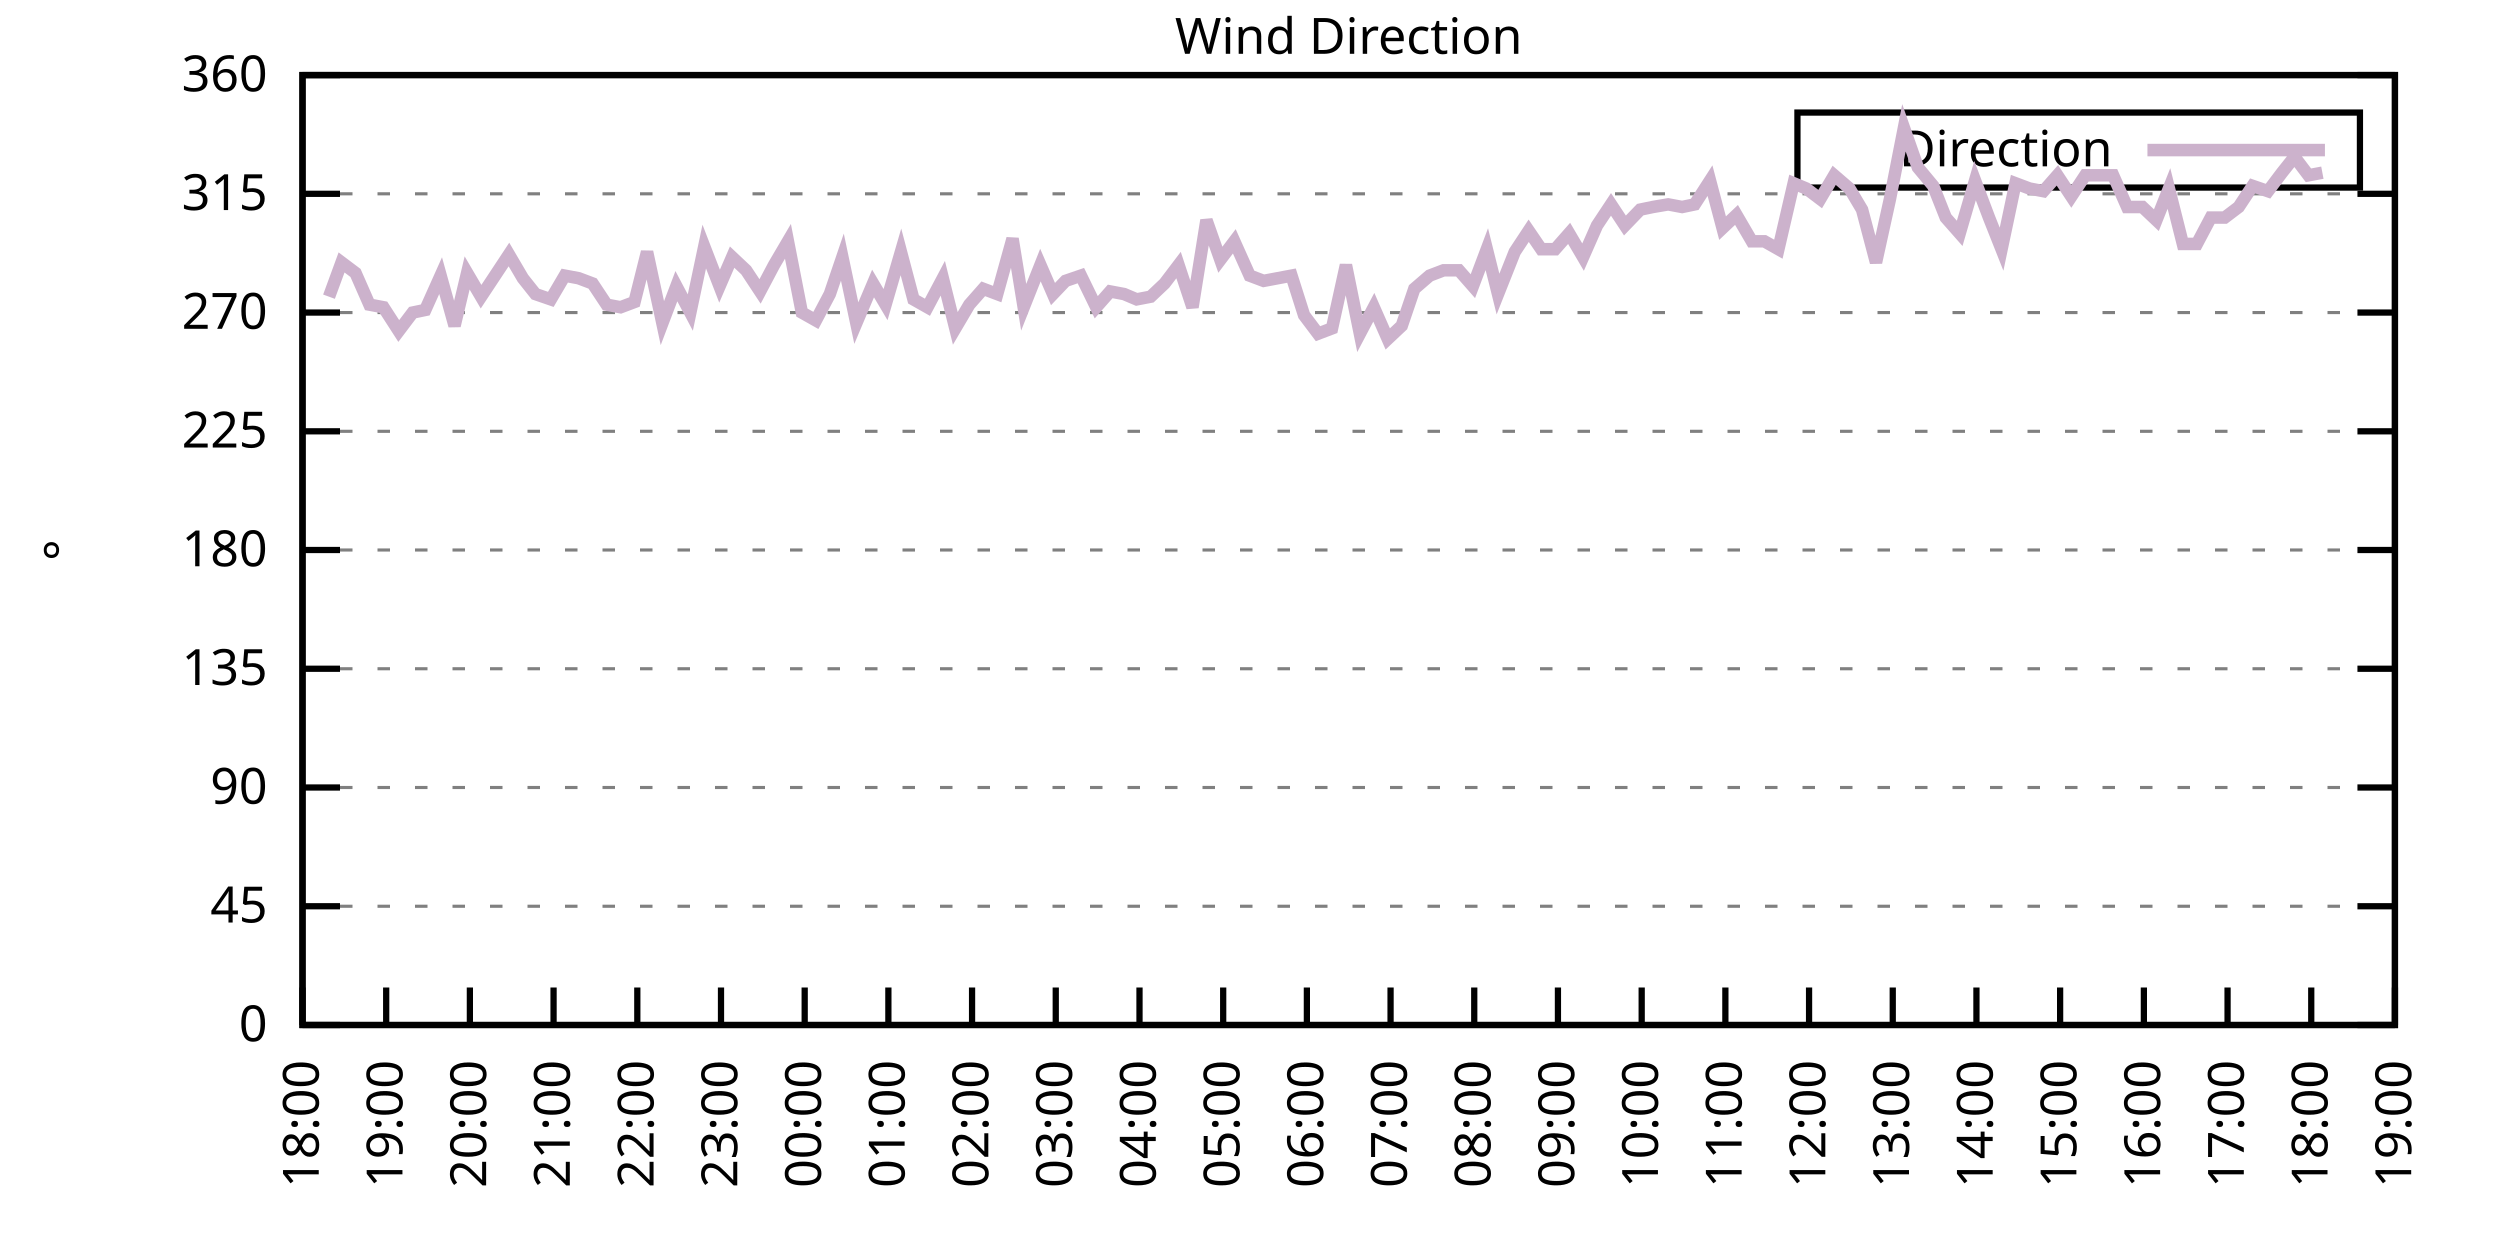
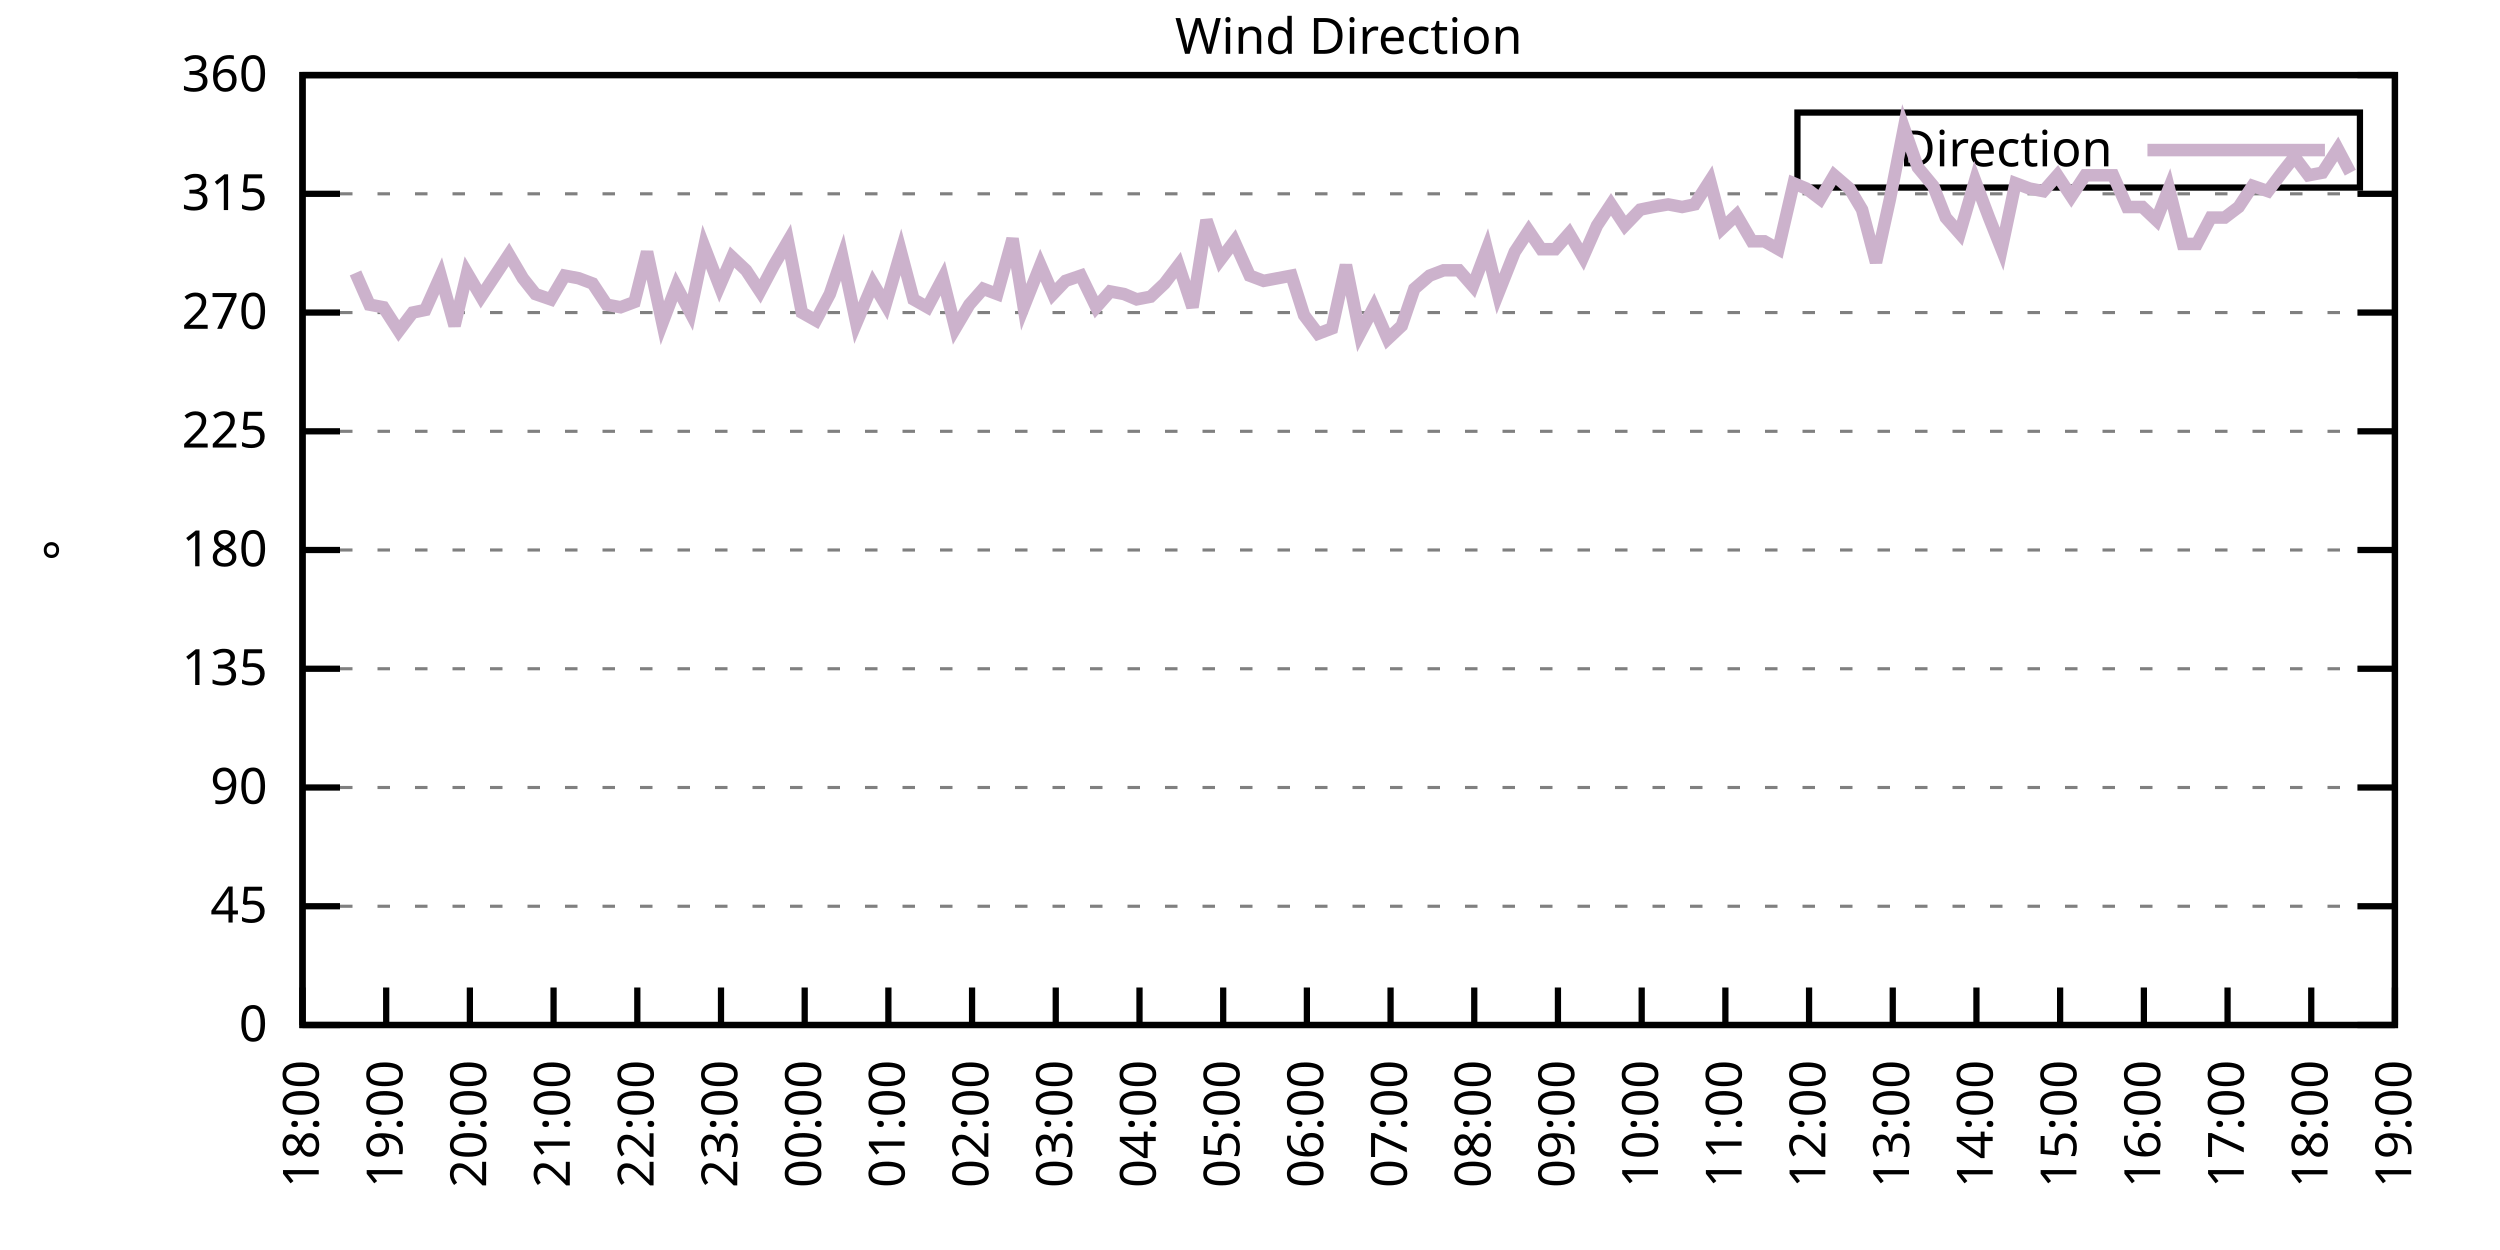
<svg xmlns="http://www.w3.org/2000/svg" xmlns:xlink="http://www.w3.org/1999/xlink" width="400" height="200" viewBox="0 0 400 200">
  <g id="gnuplot_canvas">
    <rect x="0" y="0" width="400" height="200" fill="none" />
    <defs>
      <circle id="gpDot" r="0.5" stroke-width="0.5" stroke="currentColor" />
      <path id="gpPt0" stroke-width="0.333" stroke="currentColor" d="M-1,0 h2 M0,-1 v2" />
      <path id="gpPt1" stroke-width="0.333" stroke="currentColor" d="M-1,-1 L1,1 M1,-1 L-1,1" />
      <path id="gpPt2" stroke-width="0.333" stroke="currentColor" d="M-1,0 L1,0 M0,-1 L0,1 M-1,-1 L1,1 M-1,1 L1,-1" />
      <rect id="gpPt3" stroke-width="0.333" stroke="currentColor" x="-1" y="-1" width="2" height="2" />
      <rect id="gpPt4" stroke-width="0.333" stroke="currentColor" fill="currentColor" x="-1" y="-1" width="2" height="2" />
      <circle id="gpPt5" stroke-width="0.333" stroke="currentColor" cx="0" cy="0" r="1" />
      <use xlink:href="#gpPt5" id="gpPt6" fill="currentColor" stroke="none" />
      <path id="gpPt7" stroke-width="0.333" stroke="currentColor" d="M0,-1.33 L-1.33,0.67 L1.33,0.67 z" />
      <use xlink:href="#gpPt7" id="gpPt8" fill="currentColor" stroke="none" />
      <use xlink:href="#gpPt7" id="gpPt9" stroke="currentColor" transform="rotate(180)" />
      <use xlink:href="#gpPt9" id="gpPt10" fill="currentColor" stroke="none" />
      <use xlink:href="#gpPt3" id="gpPt11" stroke="currentColor" transform="rotate(45)" />
      <use xlink:href="#gpPt11" id="gpPt12" fill="currentColor" stroke="none" />
      <path id="gpPt13" stroke-width="0.333" stroke="currentColor" d="M0,1.330 L1.265,0.411 L0.782,-1.067 L-0.782,-1.076 L-1.265,0.411 z" />
      <use xlink:href="#gpPt13" id="gpPt14" fill="currentColor" stroke="none" />
      <filter id="textbox" filterUnits="objectBoundingBox" x="0" y="0" height="1" width="1">
        <feFlood flood-color="white" flood-opacity="1" result="bgnd" />
        <feComposite in="SourceGraphic" in2="bgnd" operator="atop" />
      </filter>
      <filter id="greybox" filterUnits="objectBoundingBox" x="0" y="0" height="1" width="1">
        <feFlood flood-color="lightgrey" flood-opacity="1" result="grey" />
        <feComposite in="SourceGraphic" in2="grey" operator="atop" />
      </filter>
    </defs>
    <g fill="none" color="white" stroke="currentColor" stroke-width="1.00" stroke-linecap="butt" stroke-linejoin="miter">
</g>
    <g fill="none" color="black" stroke="currentColor" stroke-width="1.00" stroke-linecap="butt" stroke-linejoin="miter">
      <g stroke="none" shape-rendering="crispEdges">
        <polygon fill="rgb(255, 255, 255)" points="48.40,164.00 383.18,164.00 383.18,12.02 48.40,12.02 " />
      </g>
    </g>
    <g fill="none" color="black" stroke="currentColor" stroke-width="1.00" stroke-linecap="butt" stroke-linejoin="miter">
</g>
    <g fill="none" color="black" stroke="black" stroke-width="0.50" stroke-linecap="butt" stroke-linejoin="miter">
</g>
    <g fill="none" color="gray" stroke="currentColor" stroke-width="0.50" stroke-linecap="butt" stroke-linejoin="miter">
      <path stroke="gray" stroke-dasharray="2,4" class="gridline" d="M48.40,164.00 L383.19,164.00  " />
    </g>
    <g fill="none" color="gray" stroke="gray" stroke-width="1.00" stroke-linecap="butt" stroke-linejoin="miter">
</g>
    <g fill="none" color="black" stroke="currentColor" stroke-width="1.00" stroke-linecap="butt" stroke-linejoin="miter">
      <path stroke="black" d="M48.40,164.00 L54.40,164.00 M383.19,164.00 L377.19,164.00  " />
      <g transform="translate(42.80,166.60)" stroke="none" fill="black" font-family="Sans" font-size="8.00" text-anchor="end">
        <text>
          <tspan font-family="Sans"> 0</tspan>
        </text>
      </g>
    </g>
    <g fill="none" color="black" stroke="currentColor" stroke-width="1.00" stroke-linecap="butt" stroke-linejoin="miter">
</g>
    <g fill="none" color="black" stroke="black" stroke-width="0.50" stroke-linecap="butt" stroke-linejoin="miter">
</g>
    <g fill="none" color="gray" stroke="currentColor" stroke-width="0.50" stroke-linecap="butt" stroke-linejoin="miter">
      <path stroke="gray" stroke-dasharray="2,4" class="gridline" d="M48.40,145.00 L383.19,145.00  " />
    </g>
    <g fill="none" color="gray" stroke="gray" stroke-width="1.00" stroke-linecap="butt" stroke-linejoin="miter">
</g>
    <g fill="none" color="black" stroke="currentColor" stroke-width="1.00" stroke-linecap="butt" stroke-linejoin="miter">
      <path stroke="black" d="M48.40,145.00 L54.40,145.00 M383.19,145.00 L377.19,145.00  " />
      <g transform="translate(42.80,147.60)" stroke="none" fill="black" font-family="Sans" font-size="8.00" text-anchor="end">
        <text>
          <tspan font-family="Sans"> 45</tspan>
        </text>
      </g>
    </g>
    <g fill="none" color="black" stroke="currentColor" stroke-width="1.00" stroke-linecap="butt" stroke-linejoin="miter">
</g>
    <g fill="none" color="black" stroke="black" stroke-width="0.50" stroke-linecap="butt" stroke-linejoin="miter">
</g>
    <g fill="none" color="gray" stroke="currentColor" stroke-width="0.50" stroke-linecap="butt" stroke-linejoin="miter">
      <path stroke="gray" stroke-dasharray="2,4" class="gridline" d="M48.40,126.00 L383.19,126.00  " />
    </g>
    <g fill="none" color="gray" stroke="gray" stroke-width="1.00" stroke-linecap="butt" stroke-linejoin="miter">
</g>
    <g fill="none" color="black" stroke="currentColor" stroke-width="1.00" stroke-linecap="butt" stroke-linejoin="miter">
      <path stroke="black" d="M48.40,126.00 L54.40,126.00 M383.19,126.00 L377.19,126.00  " />
      <g transform="translate(42.80,128.60)" stroke="none" fill="black" font-family="Sans" font-size="8.00" text-anchor="end">
        <text>
          <tspan font-family="Sans"> 90</tspan>
        </text>
      </g>
    </g>
    <g fill="none" color="black" stroke="currentColor" stroke-width="1.00" stroke-linecap="butt" stroke-linejoin="miter">
</g>
    <g fill="none" color="black" stroke="black" stroke-width="0.50" stroke-linecap="butt" stroke-linejoin="miter">
</g>
    <g fill="none" color="gray" stroke="currentColor" stroke-width="0.50" stroke-linecap="butt" stroke-linejoin="miter">
      <path stroke="gray" stroke-dasharray="2,4" class="gridline" d="M48.40,107.00 L383.19,107.00  " />
    </g>
    <g fill="none" color="gray" stroke="gray" stroke-width="1.00" stroke-linecap="butt" stroke-linejoin="miter">
</g>
    <g fill="none" color="black" stroke="currentColor" stroke-width="1.00" stroke-linecap="butt" stroke-linejoin="miter">
      <path stroke="black" d="M48.40,107.00 L54.40,107.00 M383.19,107.00 L377.19,107.00  " />
      <g transform="translate(42.80,109.60)" stroke="none" fill="black" font-family="Sans" font-size="8.00" text-anchor="end">
        <text>
          <tspan font-family="Sans"> 135</tspan>
        </text>
      </g>
    </g>
    <g fill="none" color="black" stroke="currentColor" stroke-width="1.00" stroke-linecap="butt" stroke-linejoin="miter">
</g>
    <g fill="none" color="black" stroke="black" stroke-width="0.50" stroke-linecap="butt" stroke-linejoin="miter">
</g>
    <g fill="none" color="gray" stroke="currentColor" stroke-width="0.50" stroke-linecap="butt" stroke-linejoin="miter">
      <path stroke="gray" stroke-dasharray="2,4" class="gridline" d="M48.40,88.00 L383.19,88.00  " />
    </g>
    <g fill="none" color="gray" stroke="gray" stroke-width="1.00" stroke-linecap="butt" stroke-linejoin="miter">
</g>
    <g fill="none" color="black" stroke="currentColor" stroke-width="1.00" stroke-linecap="butt" stroke-linejoin="miter">
      <path stroke="black" d="M48.40,88.00 L54.40,88.00 M383.19,88.00 L377.19,88.00  " />
      <g transform="translate(42.80,90.60)" stroke="none" fill="black" font-family="Sans" font-size="8.00" text-anchor="end">
        <text>
          <tspan font-family="Sans"> 180</tspan>
        </text>
      </g>
    </g>
    <g fill="none" color="black" stroke="currentColor" stroke-width="1.00" stroke-linecap="butt" stroke-linejoin="miter">
</g>
    <g fill="none" color="black" stroke="black" stroke-width="0.50" stroke-linecap="butt" stroke-linejoin="miter">
</g>
    <g fill="none" color="gray" stroke="currentColor" stroke-width="0.50" stroke-linecap="butt" stroke-linejoin="miter">
      <path stroke="gray" stroke-dasharray="2,4" class="gridline" d="M48.40,69.01 L383.19,69.01  " />
    </g>
    <g fill="none" color="gray" stroke="gray" stroke-width="1.00" stroke-linecap="butt" stroke-linejoin="miter">
</g>
    <g fill="none" color="black" stroke="currentColor" stroke-width="1.00" stroke-linecap="butt" stroke-linejoin="miter">
      <path stroke="black" d="M48.40,69.01 L54.40,69.01 M383.19,69.01 L377.19,69.01  " />
      <g transform="translate(42.80,71.61)" stroke="none" fill="black" font-family="Sans" font-size="8.00" text-anchor="end">
        <text>
          <tspan font-family="Sans"> 225</tspan>
        </text>
      </g>
    </g>
    <g fill="none" color="black" stroke="currentColor" stroke-width="1.00" stroke-linecap="butt" stroke-linejoin="miter">
</g>
    <g fill="none" color="black" stroke="black" stroke-width="0.50" stroke-linecap="butt" stroke-linejoin="miter">
</g>
    <g fill="none" color="gray" stroke="currentColor" stroke-width="0.50" stroke-linecap="butt" stroke-linejoin="miter">
      <path stroke="gray" stroke-dasharray="2,4" class="gridline" d="M48.40,50.01 L383.19,50.01  " />
    </g>
    <g fill="none" color="gray" stroke="gray" stroke-width="1.00" stroke-linecap="butt" stroke-linejoin="miter">
</g>
    <g fill="none" color="black" stroke="currentColor" stroke-width="1.00" stroke-linecap="butt" stroke-linejoin="miter">
      <path stroke="black" d="M48.40,50.01 L54.40,50.01 M383.19,50.01 L377.19,50.01  " />
      <g transform="translate(42.80,52.61)" stroke="none" fill="black" font-family="Sans" font-size="8.00" text-anchor="end">
        <text>
          <tspan font-family="Sans"> 270</tspan>
        </text>
      </g>
    </g>
    <g fill="none" color="black" stroke="currentColor" stroke-width="1.00" stroke-linecap="butt" stroke-linejoin="miter">
</g>
    <g fill="none" color="black" stroke="black" stroke-width="0.50" stroke-linecap="butt" stroke-linejoin="miter">
</g>
    <g fill="none" color="gray" stroke="currentColor" stroke-width="0.50" stroke-linecap="butt" stroke-linejoin="miter">
      <path stroke="gray" stroke-dasharray="2,4" class="gridline" d="M48.40,31.01 L383.19,31.01  " />
    </g>
    <g fill="none" color="gray" stroke="gray" stroke-width="1.00" stroke-linecap="butt" stroke-linejoin="miter">
</g>
    <g fill="none" color="black" stroke="currentColor" stroke-width="1.00" stroke-linecap="butt" stroke-linejoin="miter">
      <path stroke="black" d="M48.40,31.01 L54.40,31.01 M383.19,31.01 L377.19,31.01  " />
      <g transform="translate(42.80,33.61)" stroke="none" fill="black" font-family="Sans" font-size="8.00" text-anchor="end">
        <text>
          <tspan font-family="Sans"> 315</tspan>
        </text>
      </g>
    </g>
    <g fill="none" color="black" stroke="currentColor" stroke-width="1.00" stroke-linecap="butt" stroke-linejoin="miter">
</g>
    <g fill="none" color="black" stroke="black" stroke-width="0.50" stroke-linecap="butt" stroke-linejoin="miter">
</g>
    <g fill="none" color="gray" stroke="currentColor" stroke-width="0.50" stroke-linecap="butt" stroke-linejoin="miter">
      <path stroke="gray" stroke-dasharray="2,4" class="gridline" d="M48.40,12.01 L383.19,12.01  " />
    </g>
    <g fill="none" color="gray" stroke="gray" stroke-width="1.00" stroke-linecap="butt" stroke-linejoin="miter">
</g>
    <g fill="none" color="black" stroke="currentColor" stroke-width="1.00" stroke-linecap="butt" stroke-linejoin="miter">
      <path stroke="black" d="M48.40,12.01 L54.40,12.01 M383.19,12.01 L377.19,12.01  " />
      <g transform="translate(42.80,14.61)" stroke="none" fill="black" font-family="Sans" font-size="8.00" text-anchor="end">
        <text>
          <tspan font-family="Sans"> 360</tspan>
        </text>
      </g>
    </g>
    <g fill="none" color="black" stroke="currentColor" stroke-width="1.00" stroke-linecap="butt" stroke-linejoin="miter">
      <path stroke="black" d="M48.40,164.00 L48.40,158.00  " />
      <g transform="translate(51.00,169.60) rotate(270.00)" stroke="none" fill="black" font-family="Sans" font-size="8.00" text-anchor="end">
        <text>
          <tspan font-family="Sans">18:00</tspan>
        </text>
      </g>
    </g>
    <g fill="none" color="black" stroke="currentColor" stroke-width="1.00" stroke-linecap="butt" stroke-linejoin="miter">
      <path stroke="black" d="M61.79,164.00 L61.79,158.00  " />
      <g transform="translate(64.39,169.60) rotate(270.00)" stroke="none" fill="black" font-family="Sans" font-size="8.00" text-anchor="end">
        <text>
          <tspan font-family="Sans">19:00</tspan>
        </text>
      </g>
    </g>
    <g fill="none" color="black" stroke="currentColor" stroke-width="1.00" stroke-linecap="butt" stroke-linejoin="miter">
      <path stroke="black" d="M75.18,164.00 L75.18,158.00  " />
      <g transform="translate(77.78,169.60) rotate(270.00)" stroke="none" fill="black" font-family="Sans" font-size="8.00" text-anchor="end">
        <text>
          <tspan font-family="Sans">20:00</tspan>
        </text>
      </g>
    </g>
    <g fill="none" color="black" stroke="currentColor" stroke-width="1.00" stroke-linecap="butt" stroke-linejoin="miter">
      <path stroke="black" d="M88.57,164.00 L88.57,158.00  " />
      <g transform="translate(91.17,169.60) rotate(270.00)" stroke="none" fill="black" font-family="Sans" font-size="8.00" text-anchor="end">
        <text>
          <tspan font-family="Sans">21:00</tspan>
        </text>
      </g>
    </g>
    <g fill="none" color="black" stroke="currentColor" stroke-width="1.00" stroke-linecap="butt" stroke-linejoin="miter">
      <path stroke="black" d="M101.97,164.00 L101.97,158.00  " />
      <g transform="translate(104.57,169.60) rotate(270.00)" stroke="none" fill="black" font-family="Sans" font-size="8.00" text-anchor="end">
        <text>
          <tspan font-family="Sans">22:00</tspan>
        </text>
      </g>
    </g>
    <g fill="none" color="black" stroke="currentColor" stroke-width="1.00" stroke-linecap="butt" stroke-linejoin="miter">
      <path stroke="black" d="M115.36,164.00 L115.36,158.00  " />
      <g transform="translate(117.96,169.60) rotate(270.00)" stroke="none" fill="black" font-family="Sans" font-size="8.00" text-anchor="end">
        <text>
          <tspan font-family="Sans">23:00</tspan>
        </text>
      </g>
    </g>
    <g fill="none" color="black" stroke="currentColor" stroke-width="1.00" stroke-linecap="butt" stroke-linejoin="miter">
      <path stroke="black" d="M128.75,164.00 L128.75,158.00  " />
      <g transform="translate(131.35,169.60) rotate(270.00)" stroke="none" fill="black" font-family="Sans" font-size="8.00" text-anchor="end">
        <text>
          <tspan font-family="Sans">00:00</tspan>
        </text>
      </g>
    </g>
    <g fill="none" color="black" stroke="currentColor" stroke-width="1.00" stroke-linecap="butt" stroke-linejoin="miter">
      <path stroke="black" d="M142.14,164.00 L142.14,158.00  " />
      <g transform="translate(144.74,169.60) rotate(270.00)" stroke="none" fill="black" font-family="Sans" font-size="8.00" text-anchor="end">
        <text>
          <tspan font-family="Sans">01:00</tspan>
        </text>
      </g>
    </g>
    <g fill="none" color="black" stroke="currentColor" stroke-width="1.00" stroke-linecap="butt" stroke-linejoin="miter">
      <path stroke="black" d="M155.53,164.00 L155.53,158.00  " />
      <g transform="translate(158.13,169.60) rotate(270.00)" stroke="none" fill="black" font-family="Sans" font-size="8.00" text-anchor="end">
        <text>
          <tspan font-family="Sans">02:00</tspan>
        </text>
      </g>
    </g>
    <g fill="none" color="black" stroke="currentColor" stroke-width="1.00" stroke-linecap="butt" stroke-linejoin="miter">
      <path stroke="black" d="M168.92,164.00 L168.92,158.00  " />
      <g transform="translate(171.52,169.60) rotate(270.00)" stroke="none" fill="black" font-family="Sans" font-size="8.00" text-anchor="end">
        <text>
          <tspan font-family="Sans">03:00</tspan>
        </text>
      </g>
    </g>
    <g fill="none" color="black" stroke="currentColor" stroke-width="1.00" stroke-linecap="butt" stroke-linejoin="miter">
      <path stroke="black" d="M182.32,164.00 L182.32,158.00  " />
      <g transform="translate(184.92,169.60) rotate(270.00)" stroke="none" fill="black" font-family="Sans" font-size="8.00" text-anchor="end">
        <text>
          <tspan font-family="Sans">04:00</tspan>
        </text>
      </g>
    </g>
    <g fill="none" color="black" stroke="currentColor" stroke-width="1.00" stroke-linecap="butt" stroke-linejoin="miter">
      <path stroke="black" d="M195.71,164.00 L195.71,158.00  " />
      <g transform="translate(198.31,169.60) rotate(270.00)" stroke="none" fill="black" font-family="Sans" font-size="8.00" text-anchor="end">
        <text>
          <tspan font-family="Sans">05:00</tspan>
        </text>
      </g>
    </g>
    <g fill="none" color="black" stroke="currentColor" stroke-width="1.00" stroke-linecap="butt" stroke-linejoin="miter">
      <path stroke="black" d="M209.10,164.00 L209.10,158.00  " />
      <g transform="translate(211.70,169.60) rotate(270.00)" stroke="none" fill="black" font-family="Sans" font-size="8.00" text-anchor="end">
        <text>
          <tspan font-family="Sans">06:00</tspan>
        </text>
      </g>
    </g>
    <g fill="none" color="black" stroke="currentColor" stroke-width="1.00" stroke-linecap="butt" stroke-linejoin="miter">
      <path stroke="black" d="M222.49,164.00 L222.49,158.00  " />
      <g transform="translate(225.09,169.60) rotate(270.00)" stroke="none" fill="black" font-family="Sans" font-size="8.00" text-anchor="end">
        <text>
          <tspan font-family="Sans">07:00</tspan>
        </text>
      </g>
    </g>
    <g fill="none" color="black" stroke="currentColor" stroke-width="1.00" stroke-linecap="butt" stroke-linejoin="miter">
      <path stroke="black" d="M235.88,164.00 L235.88,158.00  " />
      <g transform="translate(238.48,169.60) rotate(270.00)" stroke="none" fill="black" font-family="Sans" font-size="8.00" text-anchor="end">
        <text>
          <tspan font-family="Sans">08:00</tspan>
        </text>
      </g>
    </g>
    <g fill="none" color="black" stroke="currentColor" stroke-width="1.00" stroke-linecap="butt" stroke-linejoin="miter">
      <path stroke="black" d="M249.27,164.00 L249.27,158.00  " />
      <g transform="translate(251.87,169.60) rotate(270.00)" stroke="none" fill="black" font-family="Sans" font-size="8.00" text-anchor="end">
        <text>
          <tspan font-family="Sans">09:00</tspan>
        </text>
      </g>
    </g>
    <g fill="none" color="black" stroke="currentColor" stroke-width="1.00" stroke-linecap="butt" stroke-linejoin="miter">
      <path stroke="black" d="M262.67,164.00 L262.67,158.00  " />
      <g transform="translate(265.27,169.60) rotate(270.00)" stroke="none" fill="black" font-family="Sans" font-size="8.00" text-anchor="end">
        <text>
          <tspan font-family="Sans">10:00</tspan>
        </text>
      </g>
    </g>
    <g fill="none" color="black" stroke="currentColor" stroke-width="1.00" stroke-linecap="butt" stroke-linejoin="miter">
      <path stroke="black" d="M276.06,164.00 L276.06,158.00  " />
      <g transform="translate(278.66,169.60) rotate(270.00)" stroke="none" fill="black" font-family="Sans" font-size="8.00" text-anchor="end">
        <text>
          <tspan font-family="Sans">11:00</tspan>
        </text>
      </g>
    </g>
    <g fill="none" color="black" stroke="currentColor" stroke-width="1.00" stroke-linecap="butt" stroke-linejoin="miter">
      <path stroke="black" d="M289.45,164.00 L289.45,158.00  " />
      <g transform="translate(292.05,169.60) rotate(270.00)" stroke="none" fill="black" font-family="Sans" font-size="8.00" text-anchor="end">
        <text>
          <tspan font-family="Sans">12:00</tspan>
        </text>
      </g>
    </g>
    <g fill="none" color="black" stroke="currentColor" stroke-width="1.00" stroke-linecap="butt" stroke-linejoin="miter">
      <path stroke="black" d="M302.84,164.00 L302.84,158.00  " />
      <g transform="translate(305.44,169.60) rotate(270.00)" stroke="none" fill="black" font-family="Sans" font-size="8.00" text-anchor="end">
        <text>
          <tspan font-family="Sans">13:00</tspan>
        </text>
      </g>
    </g>
    <g fill="none" color="black" stroke="currentColor" stroke-width="1.00" stroke-linecap="butt" stroke-linejoin="miter">
      <path stroke="black" d="M316.23,164.00 L316.23,158.00  " />
      <g transform="translate(318.83,169.60) rotate(270.00)" stroke="none" fill="black" font-family="Sans" font-size="8.00" text-anchor="end">
        <text>
          <tspan font-family="Sans">14:00</tspan>
        </text>
      </g>
    </g>
    <g fill="none" color="black" stroke="currentColor" stroke-width="1.00" stroke-linecap="butt" stroke-linejoin="miter">
      <path stroke="black" d="M329.62,164.00 L329.62,158.00  " />
      <g transform="translate(332.22,169.60) rotate(270.00)" stroke="none" fill="black" font-family="Sans" font-size="8.00" text-anchor="end">
        <text>
          <tspan font-family="Sans">15:00</tspan>
        </text>
      </g>
    </g>
    <g fill="none" color="black" stroke="currentColor" stroke-width="1.00" stroke-linecap="butt" stroke-linejoin="miter">
      <path stroke="black" d="M343.02,164.00 L343.02,158.00  " />
      <g transform="translate(345.62,169.60) rotate(270.00)" stroke="none" fill="black" font-family="Sans" font-size="8.00" text-anchor="end">
        <text>
          <tspan font-family="Sans">16:00</tspan>
        </text>
      </g>
    </g>
    <g fill="none" color="black" stroke="currentColor" stroke-width="1.00" stroke-linecap="butt" stroke-linejoin="miter">
      <path stroke="black" d="M356.41,164.00 L356.41,158.00  " />
      <g transform="translate(359.01,169.60) rotate(270.00)" stroke="none" fill="black" font-family="Sans" font-size="8.00" text-anchor="end">
        <text>
          <tspan font-family="Sans">17:00</tspan>
        </text>
      </g>
    </g>
    <g fill="none" color="black" stroke="currentColor" stroke-width="1.00" stroke-linecap="butt" stroke-linejoin="miter">
      <path stroke="black" d="M369.80,164.00 L369.80,158.00  " />
      <g transform="translate(372.40,169.60) rotate(270.00)" stroke="none" fill="black" font-family="Sans" font-size="8.00" text-anchor="end">
        <text>
          <tspan font-family="Sans">18:00</tspan>
        </text>
      </g>
    </g>
    <g fill="none" color="black" stroke="currentColor" stroke-width="1.00" stroke-linecap="butt" stroke-linejoin="miter">
      <path stroke="black" d="M383.19,164.00 L383.19,158.00  " />
      <g transform="translate(385.79,169.60) rotate(270.00)" stroke="none" fill="black" font-family="Sans" font-size="8.00" text-anchor="end">
        <text>
          <tspan font-family="Sans">19:00</tspan>
        </text>
      </g>
    </g>
    <g fill="none" color="black" stroke="currentColor" stroke-width="1.00" stroke-linecap="butt" stroke-linejoin="miter">
</g>
    <g fill="none" color="black" stroke="currentColor" stroke-width="1.00" stroke-linecap="butt" stroke-linejoin="miter">
      <path stroke="black" d="M48.40,12.01 L48.40,164.00 L383.19,164.00 L383.19,12.01 L48.40,12.01 Z  " />
    </g>
    <g fill="none" color="black" stroke="currentColor" stroke-width="1.00" stroke-linecap="butt" stroke-linejoin="miter">
</g>
    <g fill="none" color="black" stroke="currentColor" stroke-width="1.00" stroke-linecap="butt" stroke-linejoin="miter">
      <path stroke="black" d="M287.59,30.01 L287.59,18.01 L377.59,18.01 L377.59,30.01 L287.59,30.01 Z  " />
    </g>
    <g id="Wind_direction_plot_1">
      <g fill="none" color="white" stroke="black" stroke-width="2.00" stroke-linecap="butt" stroke-linejoin="miter">
</g>
      <g fill="none" color="black" stroke="currentColor" stroke-width="2.00" stroke-linecap="butt" stroke-linejoin="miter">
        <g transform="translate(337.99,26.61)" stroke="none" fill="black" font-family="Sans" font-size="8.00" text-anchor="end">
          <text>
            <tspan font-family="Sans">Direction</tspan>
          </text>
        </g>
      </g>
      <g fill="none" color="black" stroke="currentColor" stroke-width="2.00" stroke-linecap="butt" stroke-linejoin="miter">
-         <path stroke="rgb(204, 178, 204)" d="M343.59,24.01 L371.99,24.01 M52.64,47.47 L54.65,41.99 L56.88,43.67 L59.11,48.74 L61.35,49.16 L63.80,52.96   L66.03,50.01 L68.04,49.59 L70.50,44.10 L72.73,52.12 L74.74,43.67 L76.97,47.47 L79.20,44.10 L81.43,40.72   L83.66,44.52 L85.67,47.05 L88.13,47.90 L90.36,44.10 L92.59,44.52 L94.82,45.36 L97.06,48.74 L99.29,49.16   L101.52,48.32 L103.53,40.30 L105.98,51.70 L108.22,45.79 L110.45,50.01 L112.68,39.45 L115.13,45.79 L117.14,41.14   L119.38,43.25 L121.61,46.63 L123.84,42.41 L126.07,38.61 L128.30,50.01 L130.54,51.27 L132.77,47.05 L134.78,41.14   L137.01,51.70 L139.69,45.36 L141.69,48.74 L144.15,40.30 L146.16,47.90 L148.39,49.16 L150.85,44.52 L152.85,52.54   L155.09,48.74 L157.32,46.21 L159.55,47.05 L162.01,38.19 L163.79,49.16 L166.47,42.41 L168.48,47.05 L170.49,44.94   L172.94,44.10 L175.40,49.16 L177.63,46.63 L179.86,47.05 L181.87,47.90 L184.10,47.47 L186.33,45.36 L188.57,42.41   L190.80,49.16 L193.03,35.23 L195.26,41.56 L197.49,38.61 L199.95,44.10 L202.18,44.94 L206.64,44.10 L208.65,50.43   L210.88,53.39 L213.12,52.54 L215.35,42.41 L217.58,53.39 L219.81,49.16 L222.04,54.23 L224.28,52.12 L226.29,46.21   L228.74,44.10 L230.97,43.25 L233.43,43.25 L235.66,45.79 L237.89,39.87 L239.68,47.05 L242.36,40.30 L244.59,36.92   L246.60,39.87 L248.83,39.87 L251.06,37.34 L253.29,41.14 L255.52,36.08 L257.76,32.70 L259.99,36.08 L262.44,33.54   L264.45,33.12 L266.91,32.70 L269.14,33.12 L271.15,32.70 L273.60,28.90 L275.61,36.50 L277.84,34.39 L280.30,38.61   L282.31,38.61 L284.54,39.87 L286.99,29.32 L289.00,30.16 L291.23,31.85 L293.47,28.05 L295.92,30.16 L297.93,33.54   L300.16,41.99 L302.39,31.85 L304.63,20.45 L306.86,26.79 L309.31,29.74 L311.32,34.81 L313.55,37.34 L316.01,28.90   L318.24,34.81 L320.25,39.87 L322.48,29.32 L324.71,30.16 L326.95,30.59 L329.18,28.05 L331.41,31.43 L333.64,28.05   L335.87,28.05 L338.10,28.05 L340.34,33.12 L342.79,33.12 L345.02,35.23 L347.03,30.16 L349.26,39.03 L351.50,39.03   L353.73,34.81 L355.96,34.81 L358.19,33.12 L360.42,29.74 L362.88,30.59 L365.11,27.63 L367.12,25.10 L369.35,28.05   L371.58,27.63  " />
+         <path stroke="rgb(204, 178, 204)" d="M343.59,24.01 L371.99,24.01 M56.88,43.67 L59.11,48.74 L61.35,49.16 L63.80,52.96 L66.03,50.01 L68.04,49.59   L70.50,44.10 L72.73,52.12 L74.74,43.67 L76.97,47.47 L79.20,44.10 L81.43,40.72 L83.66,44.52 L85.67,47.05   L88.13,47.90 L90.36,44.10 L92.59,44.52 L94.82,45.36 L97.06,48.74 L99.29,49.16 L101.52,48.32 L103.53,40.30   L105.98,51.70 L108.22,45.79 L110.45,50.01 L112.68,39.45 L115.13,45.79 L117.14,41.14 L119.38,43.25 L121.61,46.63   L123.84,42.41 L126.07,38.61 L128.30,50.01 L130.54,51.27 L132.77,47.05 L134.78,41.14 L137.01,51.70 L139.69,45.36   L141.69,48.74 L144.15,40.30 L146.16,47.90 L148.39,49.16 L150.85,44.52 L152.85,52.54 L155.09,48.74 L157.32,46.21   L159.55,47.05 L162.01,38.19 L163.79,49.16 L166.47,42.41 L168.48,47.05 L170.49,44.94 L172.94,44.10 L175.40,49.16   L177.63,46.63 L179.86,47.05 L181.87,47.90 L184.10,47.47 L186.33,45.36 L188.57,42.41 L190.80,49.16 L193.03,35.23   L195.26,41.56 L197.49,38.61 L199.95,44.10 L202.18,44.94 L206.64,44.10 L208.65,50.43 L210.88,53.39 L213.12,52.54   L215.35,42.41 L217.58,53.39 L219.81,49.16 L222.04,54.23 L224.28,52.12 L226.29,46.21 L228.74,44.10 L230.97,43.25   L233.43,43.25 L235.66,45.79 L237.89,39.87 L239.68,47.05 L242.36,40.30 L244.59,36.92 L246.60,39.87 L248.83,39.87   L251.06,37.34 L253.29,41.14 L255.52,36.08 L257.76,32.70 L259.99,36.08 L262.44,33.54 L264.45,33.12 L266.91,32.70   L269.14,33.12 L271.15,32.70 L273.60,28.90 L275.61,36.50 L277.84,34.39 L280.30,38.61 L282.31,38.61 L284.54,39.87   L286.99,29.32 L289.00,30.16 L291.23,31.85 L293.47,28.05 L295.92,30.16 L297.93,33.54 L300.16,41.99 L302.39,31.85   L304.63,20.45 L306.86,26.79 L309.31,29.74 L311.32,34.81 L313.55,37.34 L316.01,28.90 L318.24,34.81 L320.25,39.87   L322.48,29.32 L324.71,30.16 L326.95,30.59 L329.18,28.05 L331.41,31.43 L333.64,28.05 L335.87,28.05 L338.10,28.05   L340.34,33.12 L342.79,33.12 L345.02,35.23 L347.03,30.16 L349.26,39.03 L351.50,39.03 L353.73,34.81 L355.96,34.81   L358.19,33.12 L360.42,29.74 L362.88,30.59 L365.11,27.63 L367.12,25.10 L369.35,28.05 L371.58,27.63 L374.04,23.83   L376.05,27.63  " />
      </g>
    </g>
    <g fill="none" color="black" stroke="currentColor" stroke-width="2.00" stroke-linecap="butt" stroke-linejoin="miter">
</g>
    <g fill="none" color="black" stroke="black" stroke-width="1.00" stroke-linecap="butt" stroke-linejoin="miter">
</g>
    <g fill="none" color="black" stroke="currentColor" stroke-width="1.00" stroke-linecap="butt" stroke-linejoin="miter">
      <path stroke="black" d="M48.40,12.01 L48.40,164.00 L383.19,164.00 L383.19,12.01 L48.40,12.01 Z  " />
      <g transform="translate(12.80,88.01) rotate(270.00)" stroke="none" fill="black" font-family="Sans" font-size="8.00" text-anchor="middle">
        <text>
          <tspan font-family="Sans">°</tspan>
        </text>
      </g>
    </g>
    <g fill="none" color="black" stroke="currentColor" stroke-width="1.00" stroke-linecap="butt" stroke-linejoin="miter">
</g>
    <g fill="none" color="black" stroke="currentColor" stroke-width="1.00" stroke-linecap="butt" stroke-linejoin="miter">
      <g transform="translate(215.79,8.61)" stroke="none" fill="black" font-family="Sans" font-size="8.00" text-anchor="middle">
        <text>
          <tspan font-family="Sans">Wind Direction</tspan>
        </text>
      </g>
    </g>
    <g fill="none" color="black" stroke="currentColor" stroke-width="1.00" stroke-linecap="butt" stroke-linejoin="miter">
</g>
  </g>
</svg>
